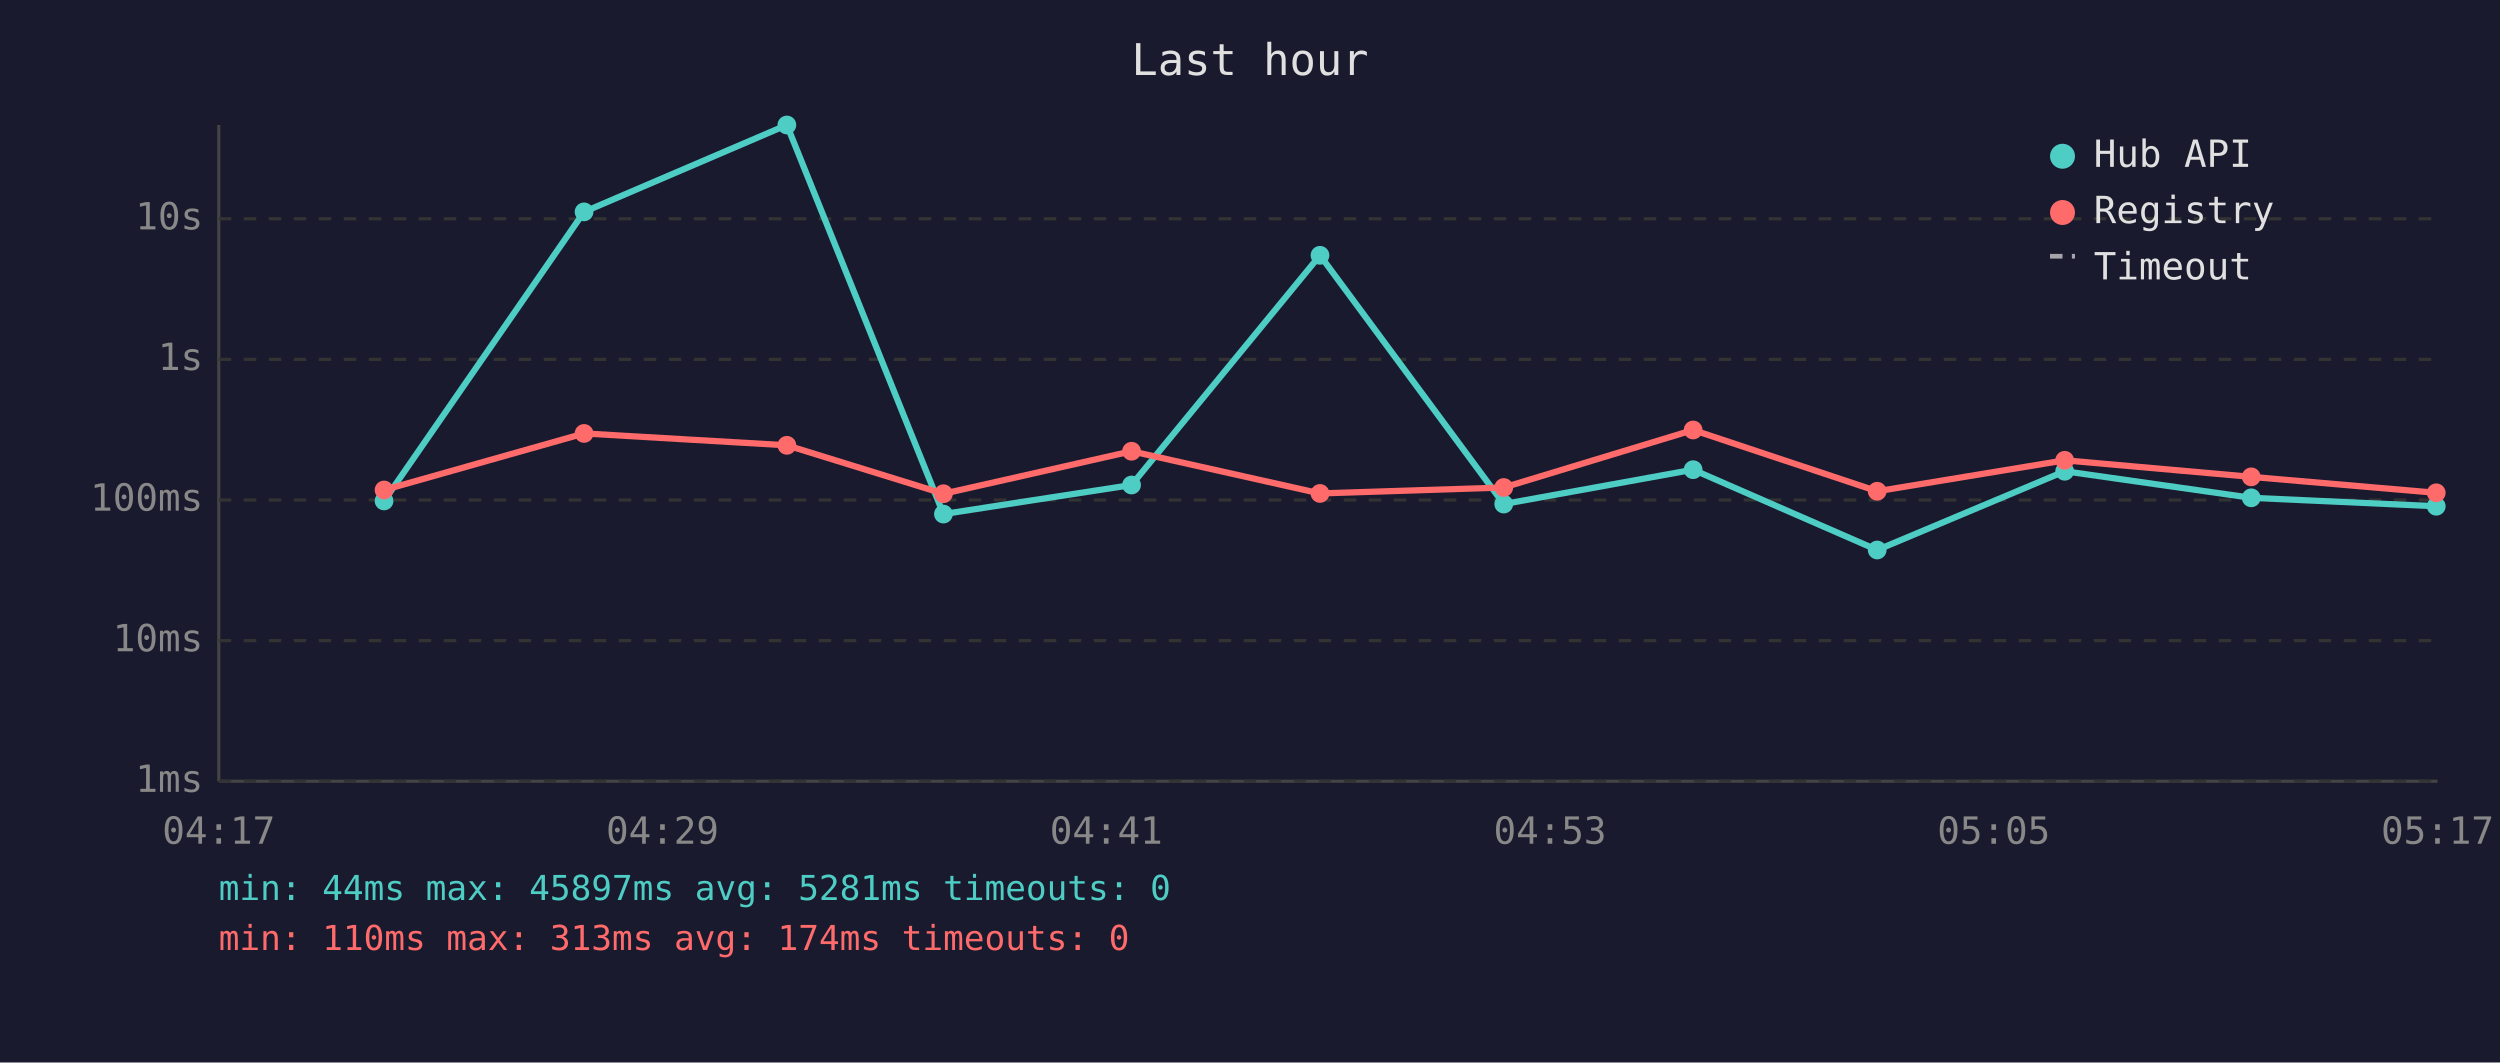
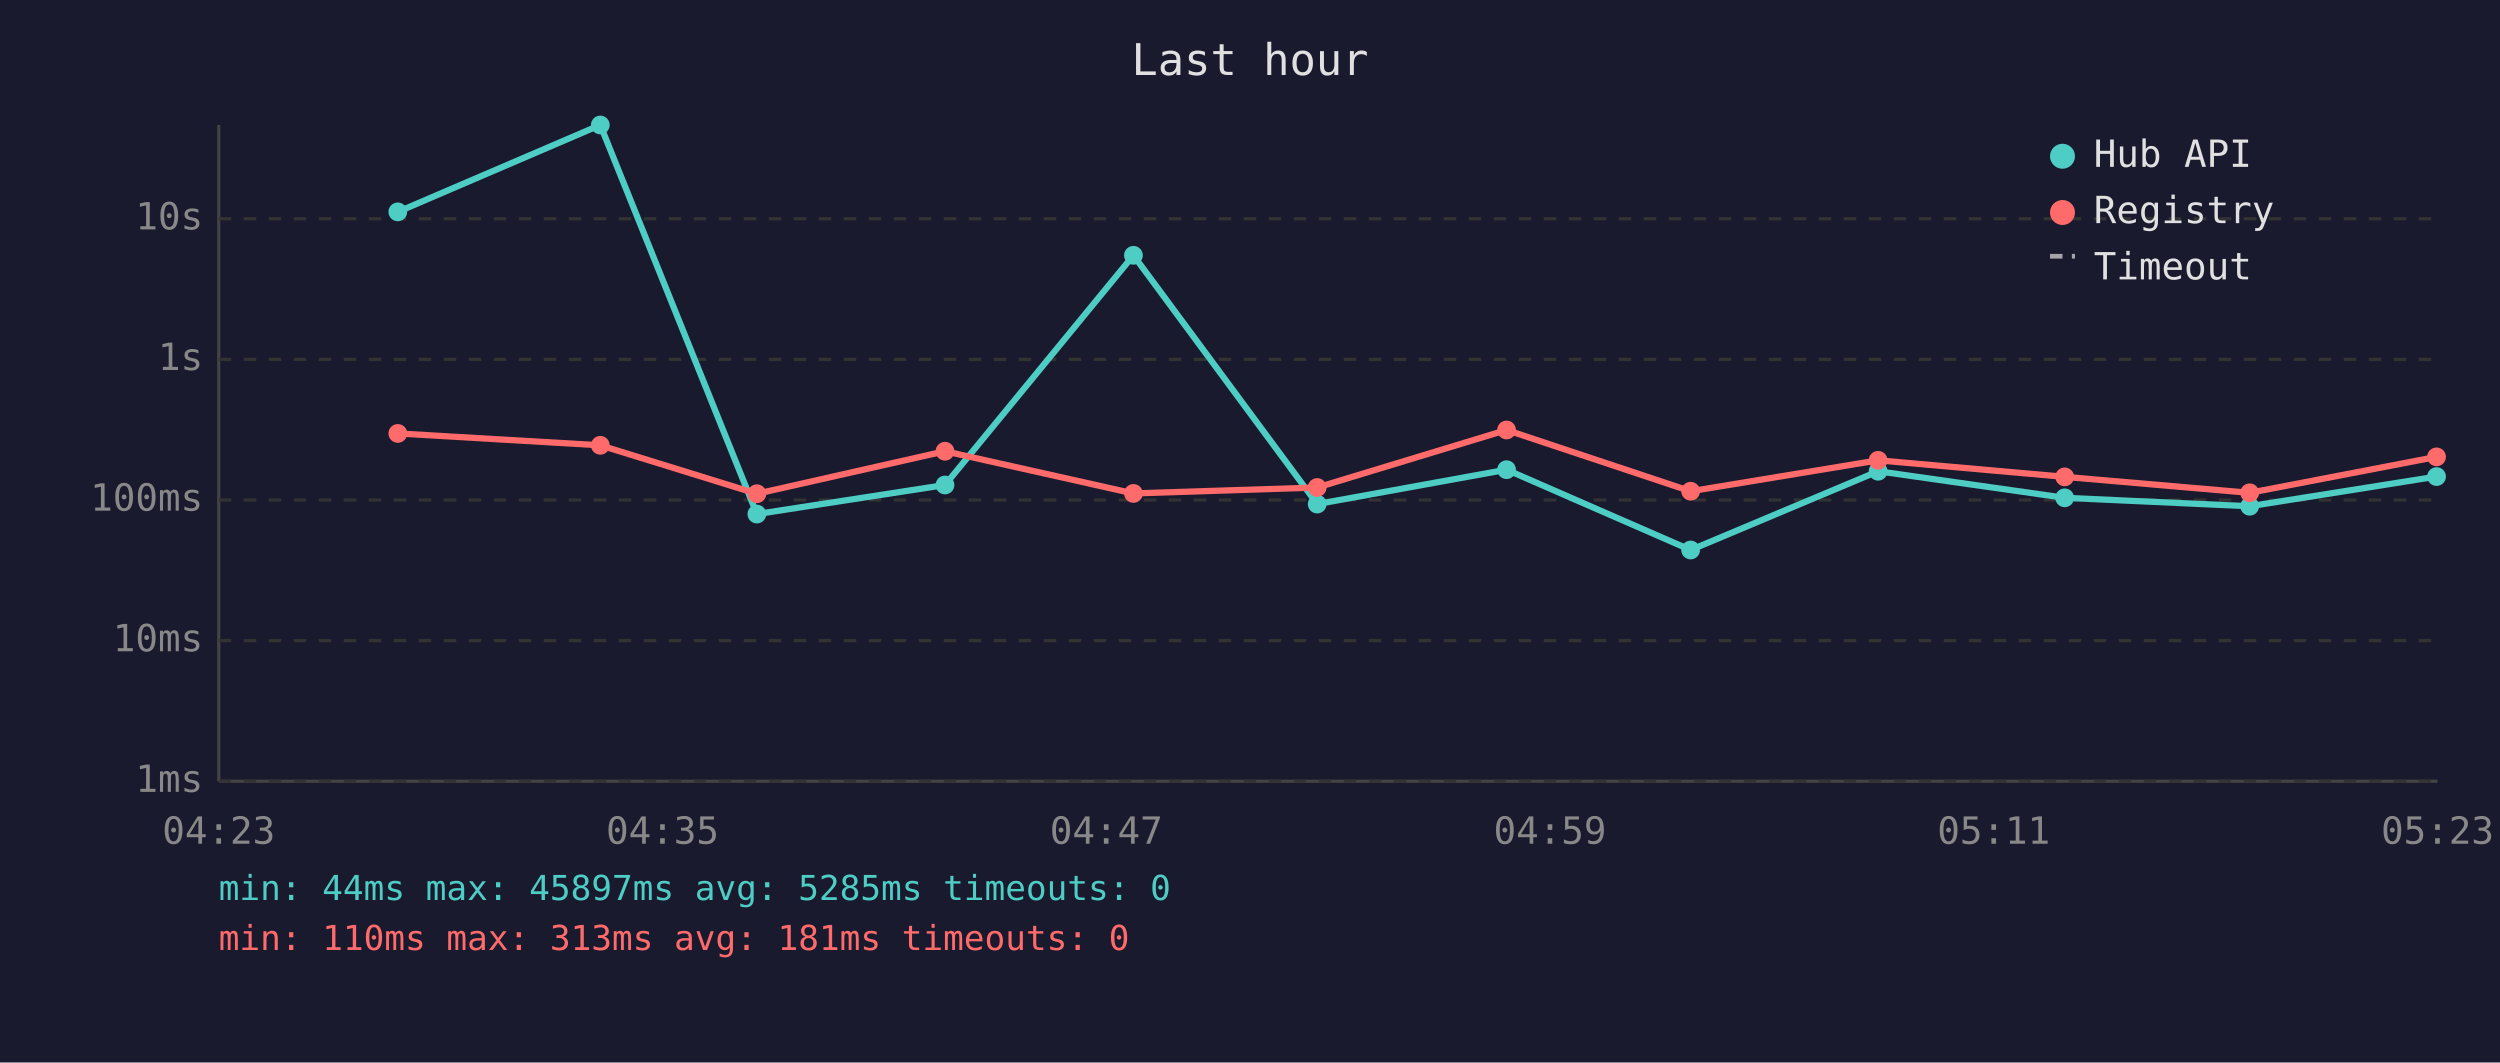
<svg xmlns="http://www.w3.org/2000/svg" viewBox="0 0 800 340" font-family="monospace" font-size="12">
  <rect width="800" height="340" fill="#1a1a2e" />
  <text x="400" y="24" fill="#e0e0e0" font-size="14" text-anchor="middle">Last hour</text>
  <line x1="70" y1="40" x2="70" y2="250" stroke="#444" stroke-width="1" />
  <line x1="70" y1="250" x2="780" y2="250" stroke="#444" stroke-width="1" />
  <line x1="70" y1="250" x2="780" y2="250" stroke="#333" stroke-width="1" stroke-dasharray="4" />
  <text x="65" y="250" fill="#888" text-anchor="end" dominant-baseline="middle">1ms</text>
  <line x1="70" y1="205" x2="780" y2="205" stroke="#333" stroke-width="1" stroke-dasharray="4" />
  <text x="65" y="205" fill="#888" text-anchor="end" dominant-baseline="middle">10ms</text>
  <line x1="70" y1="160" x2="780" y2="160" stroke="#333" stroke-width="1" stroke-dasharray="4" />
  <text x="65" y="160" fill="#888" text-anchor="end" dominant-baseline="middle">100ms</text>
  <line x1="70" y1="115" x2="780" y2="115" stroke="#333" stroke-width="1" stroke-dasharray="4" />
  <text x="65" y="115" fill="#888" text-anchor="end" dominant-baseline="middle">1s</text>
  <line x1="70" y1="70" x2="780" y2="70" stroke="#333" stroke-width="1" stroke-dasharray="4" />
  <text x="65" y="70" fill="#888" text-anchor="end" dominant-baseline="middle">10s</text>
-   <text x="70" y="270" fill="#888" text-anchor="middle">04:17</text>
-   <text x="212" y="270" fill="#888" text-anchor="middle">04:29</text>
-   <text x="354" y="270" fill="#888" text-anchor="middle">04:41</text>
-   <text x="496" y="270" fill="#888" text-anchor="middle">04:53</text>
-   <text x="638" y="270" fill="#888" text-anchor="middle">05:05</text>
-   <text x="780" y="270" fill="#888" text-anchor="middle">05:17</text>
-   <polyline points="122.9,160.3 186.9,67.8 251.8,40.0 301.9,164.5 362.1,155.2 422.4,81.7 481.2,161.3 541.8,150.3 600.7,176.0 660.7,150.8 720.4,159.3 779.6,162.0" fill="none" stroke="#4ecdc4" stroke-width="2" opacity="1" />
-   <circle cx="122.9" cy="160.3" r="3" fill="#4ecdc4" />
-   <circle cx="186.9" cy="67.8" r="3" fill="#4ecdc4" />
-   <circle cx="251.8" cy="40.0" r="3" fill="#4ecdc4" />
-   <circle cx="301.9" cy="164.5" r="3" fill="#4ecdc4" />
-   <circle cx="362.1" cy="155.2" r="3" fill="#4ecdc4" />
-   <circle cx="422.4" cy="81.7" r="3" fill="#4ecdc4" />
-   <circle cx="481.2" cy="161.3" r="3" fill="#4ecdc4" />
-   <circle cx="541.8" cy="150.3" r="3" fill="#4ecdc4" />
-   <circle cx="600.7" cy="176.0" r="3" fill="#4ecdc4" />
-   <circle cx="660.7" cy="150.8" r="3" fill="#4ecdc4" />
-   <circle cx="720.4" cy="159.3" r="3" fill="#4ecdc4" />
-   <circle cx="779.6" cy="162.0" r="3" fill="#4ecdc4" />
-   <polyline points="122.9,156.8 186.9,138.7 251.8,142.5 301.9,158.0 362.1,144.4 422.4,157.9 481.2,156.0 541.8,137.6 600.7,157.2 660.7,147.3 720.4,152.6 779.6,157.7" fill="none" stroke="#ff6b6b" stroke-width="2" opacity="1" />
-   <circle cx="122.9" cy="156.8" r="3" fill="#ff6b6b" />
-   <circle cx="186.9" cy="138.7" r="3" fill="#ff6b6b" />
-   <circle cx="251.8" cy="142.5" r="3" fill="#ff6b6b" />
-   <circle cx="301.9" cy="158.0" r="3" fill="#ff6b6b" />
-   <circle cx="362.1" cy="144.4" r="3" fill="#ff6b6b" />
-   <circle cx="422.4" cy="157.9" r="3" fill="#ff6b6b" />
-   <circle cx="481.2" cy="156.0" r="3" fill="#ff6b6b" />
-   <circle cx="541.8" cy="137.6" r="3" fill="#ff6b6b" />
-   <circle cx="600.7" cy="157.2" r="3" fill="#ff6b6b" />
-   <circle cx="660.7" cy="147.3" r="3" fill="#ff6b6b" />
-   <circle cx="720.4" cy="152.6" r="3" fill="#ff6b6b" />
-   <circle cx="779.6" cy="157.7" r="3" fill="#ff6b6b" />
+   <text x="70" y="270" fill="#888" text-anchor="middle">04:23</text>
+   <text x="212" y="270" fill="#888" text-anchor="middle">04:35</text>
+   <text x="354" y="270" fill="#888" text-anchor="middle">04:47</text>
+   <text x="496" y="270" fill="#888" text-anchor="middle">04:59</text>
+   <text x="638" y="270" fill="#888" text-anchor="middle">05:11</text>
+   <text x="780" y="270" fill="#888" text-anchor="middle">05:23</text>
+   <polyline points="127.3,67.8 192.1,40.0 242.2,164.5 302.4,155.2 362.7,81.7 421.5,161.3 482.1,150.3 541.0,176.0 601.0,150.8 660.7,159.3 719.9,162.0 779.7,152.5" fill="none" stroke="#4ecdc4" stroke-width="2" opacity="1" />
+   <circle cx="127.3" cy="67.8" r="3" fill="#4ecdc4" />
+   <circle cx="192.1" cy="40.0" r="3" fill="#4ecdc4" />
+   <circle cx="242.2" cy="164.5" r="3" fill="#4ecdc4" />
+   <circle cx="302.4" cy="155.2" r="3" fill="#4ecdc4" />
+   <circle cx="362.7" cy="81.7" r="3" fill="#4ecdc4" />
+   <circle cx="421.5" cy="161.3" r="3" fill="#4ecdc4" />
+   <circle cx="482.1" cy="150.3" r="3" fill="#4ecdc4" />
+   <circle cx="541.0" cy="176.0" r="3" fill="#4ecdc4" />
+   <circle cx="601.0" cy="150.8" r="3" fill="#4ecdc4" />
+   <circle cx="660.7" cy="159.3" r="3" fill="#4ecdc4" />
+   <circle cx="719.9" cy="162.0" r="3" fill="#4ecdc4" />
+   <circle cx="779.7" cy="152.5" r="3" fill="#4ecdc4" />
+   <polyline points="127.3,138.7 192.1,142.5 242.2,158.0 302.4,144.4 362.7,157.9 421.5,156.0 482.1,137.6 541.0,157.2 601.0,147.3 660.7,152.6 719.9,157.7 779.7,146.2" fill="none" stroke="#ff6b6b" stroke-width="2" opacity="1" />
+   <circle cx="127.3" cy="138.7" r="3" fill="#ff6b6b" />
+   <circle cx="192.1" cy="142.5" r="3" fill="#ff6b6b" />
+   <circle cx="242.2" cy="158.0" r="3" fill="#ff6b6b" />
+   <circle cx="302.4" cy="144.4" r="3" fill="#ff6b6b" />
+   <circle cx="362.7" cy="157.9" r="3" fill="#ff6b6b" />
+   <circle cx="421.5" cy="156.0" r="3" fill="#ff6b6b" />
+   <circle cx="482.1" cy="137.6" r="3" fill="#ff6b6b" />
+   <circle cx="541.0" cy="157.2" r="3" fill="#ff6b6b" />
+   <circle cx="601.0" cy="147.3" r="3" fill="#ff6b6b" />
+   <circle cx="660.7" cy="152.6" r="3" fill="#ff6b6b" />
+   <circle cx="719.9" cy="157.7" r="3" fill="#ff6b6b" />
+   <circle cx="779.7" cy="146.2" r="3" fill="#ff6b6b" />
  <circle cx="660" cy="50" r="4" fill="#4ecdc4" />
  <text x="670" y="50" fill="#e0e0e0" dominant-baseline="middle">Hub API</text>
  <circle cx="660" cy="68" r="4" fill="#ff6b6b" />
  <text x="670" y="68" fill="#e0e0e0" dominant-baseline="middle">Registry</text>
  <line x1="656" y1="82" x2="664" y2="82" stroke="#e0e0e0" stroke-width="1.5" stroke-dasharray="4,3" opacity="0.7" />
  <text x="670" y="86" fill="#e0e0e0" dominant-baseline="middle">Timeout</text>
-   <text x="70" y="288" fill="#4ecdc4" font-size="11">min: 44ms  max: 45897ms  avg: 5281ms  timeouts: 0</text>
-   <text x="70" y="304" fill="#ff6b6b" font-size="11">min: 110ms  max: 313ms  avg: 174ms  timeouts: 0</text>
+   <text x="70" y="288" fill="#4ecdc4" font-size="11">min: 44ms  max: 45897ms  avg: 5285ms  timeouts: 0</text>
+   <text x="70" y="304" fill="#ff6b6b" font-size="11">min: 110ms  max: 313ms  avg: 181ms  timeouts: 0</text>
</svg>
